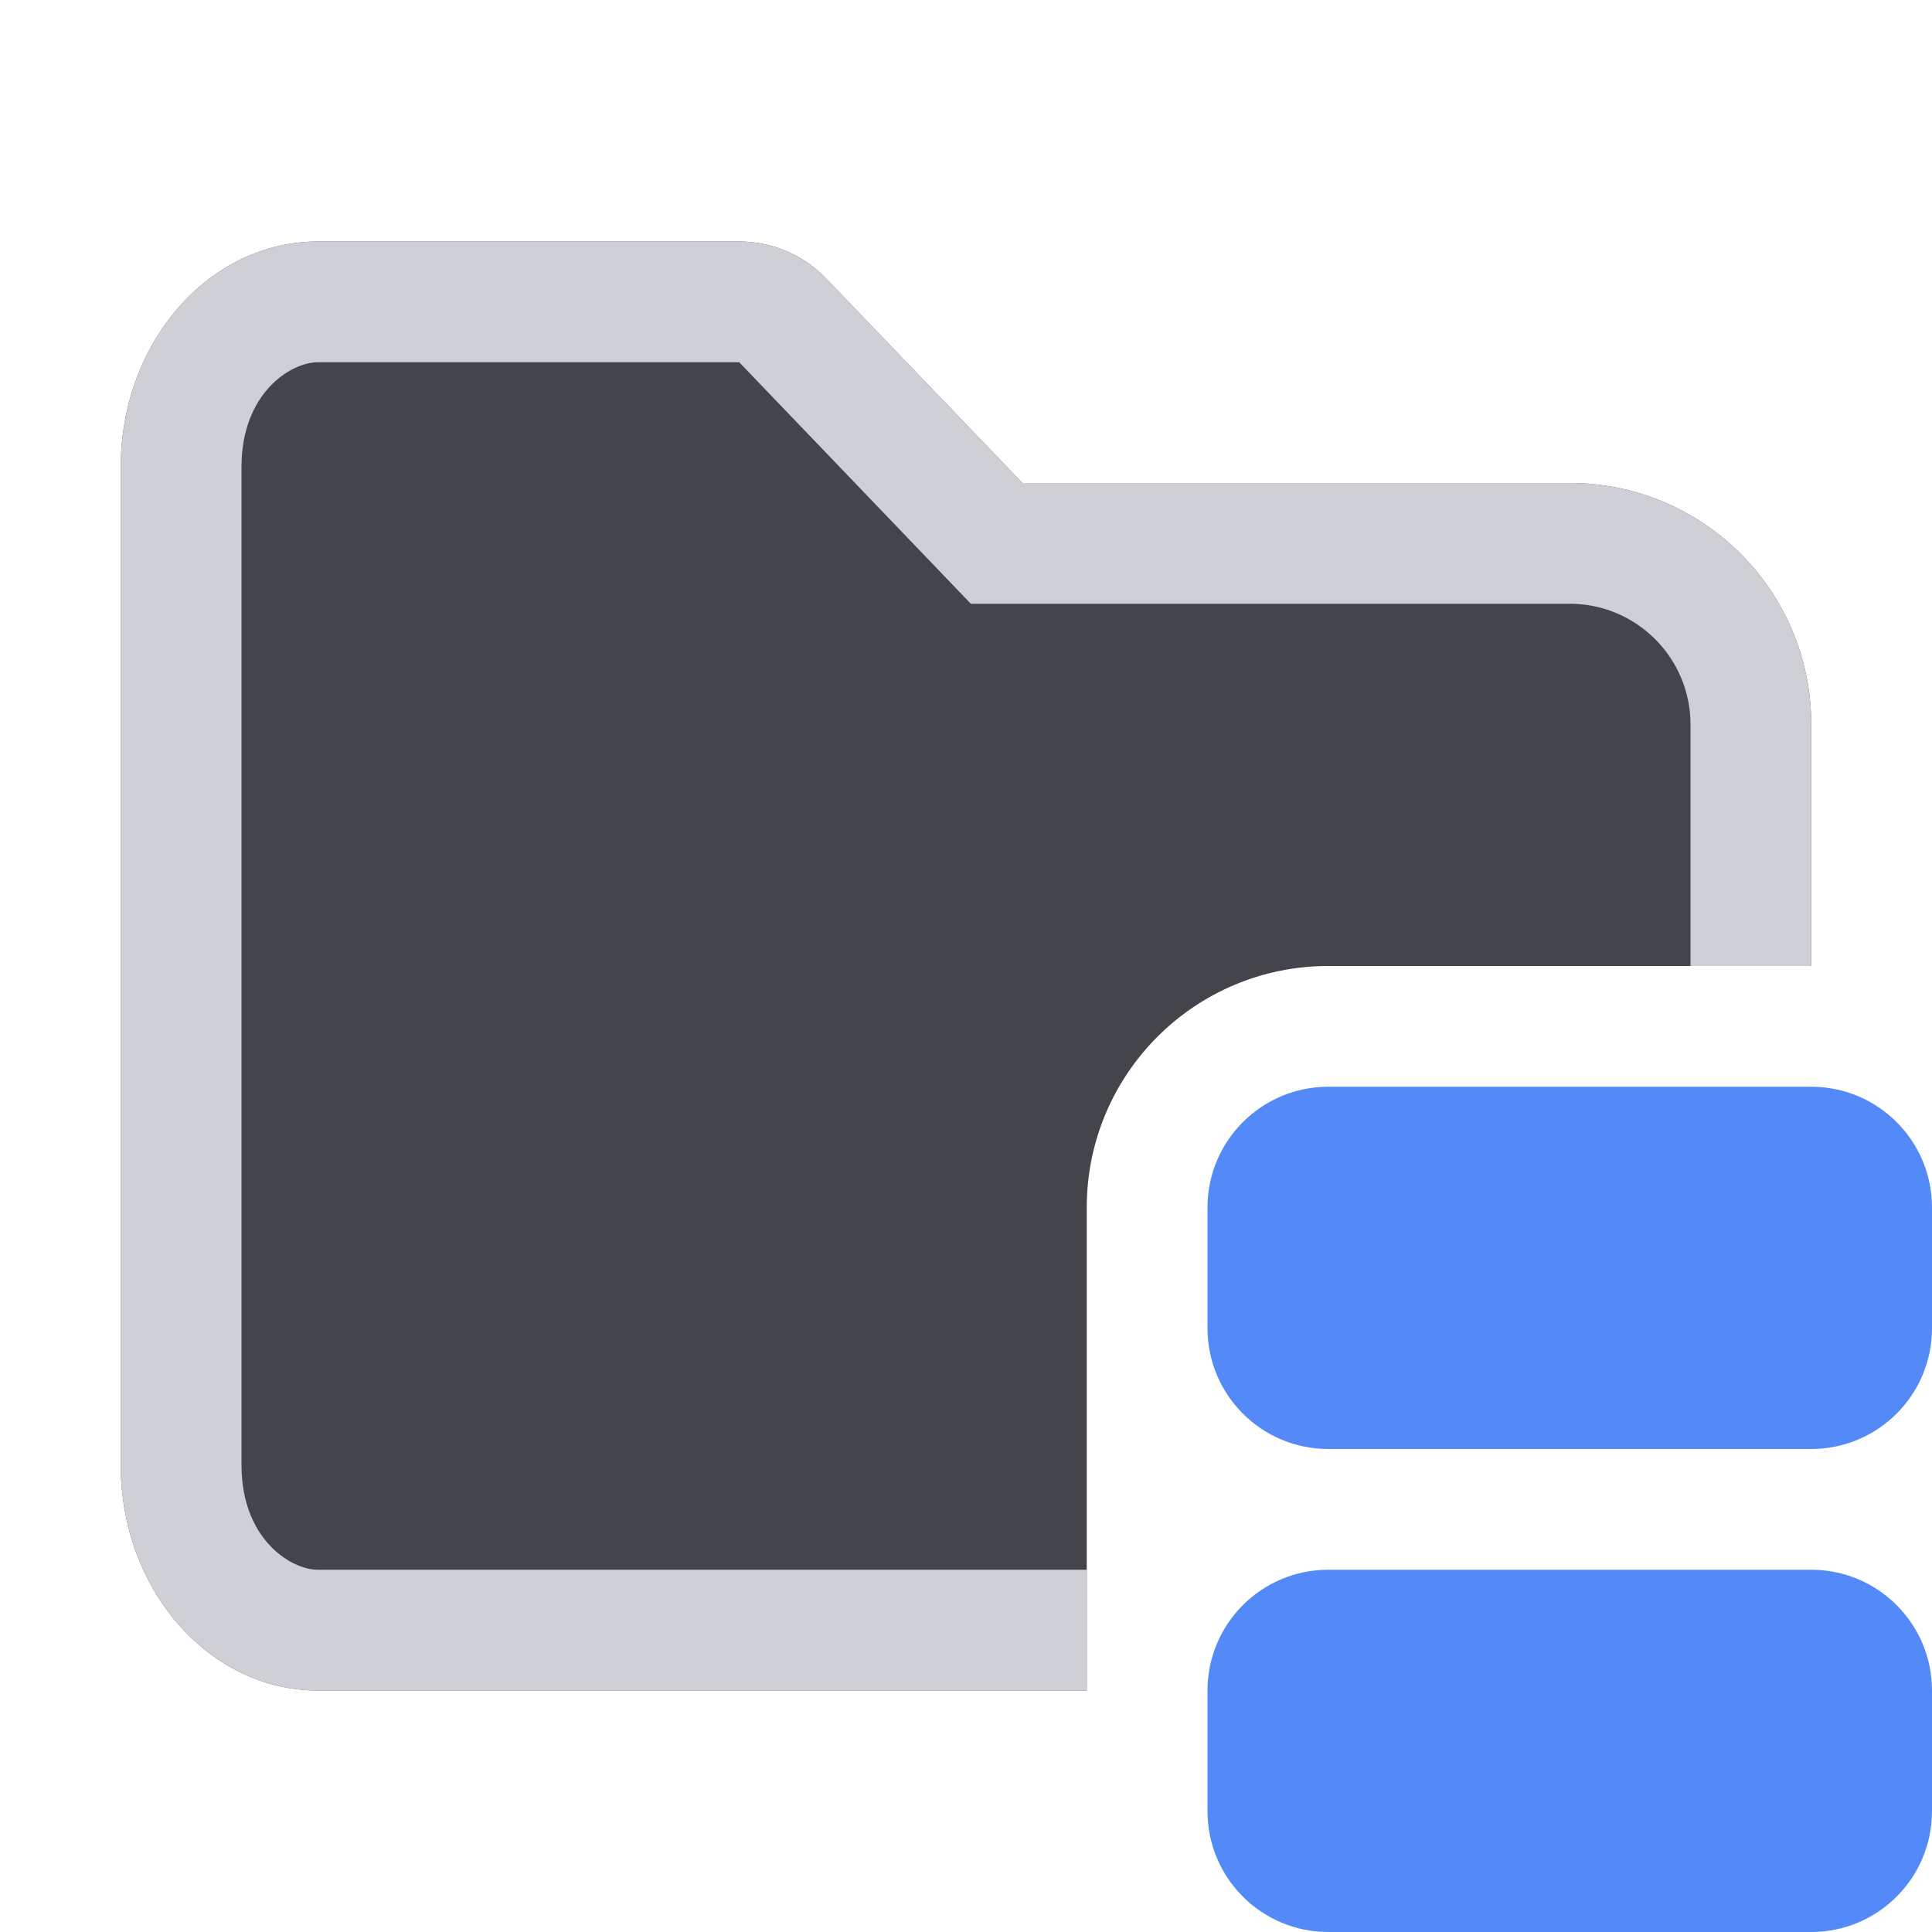
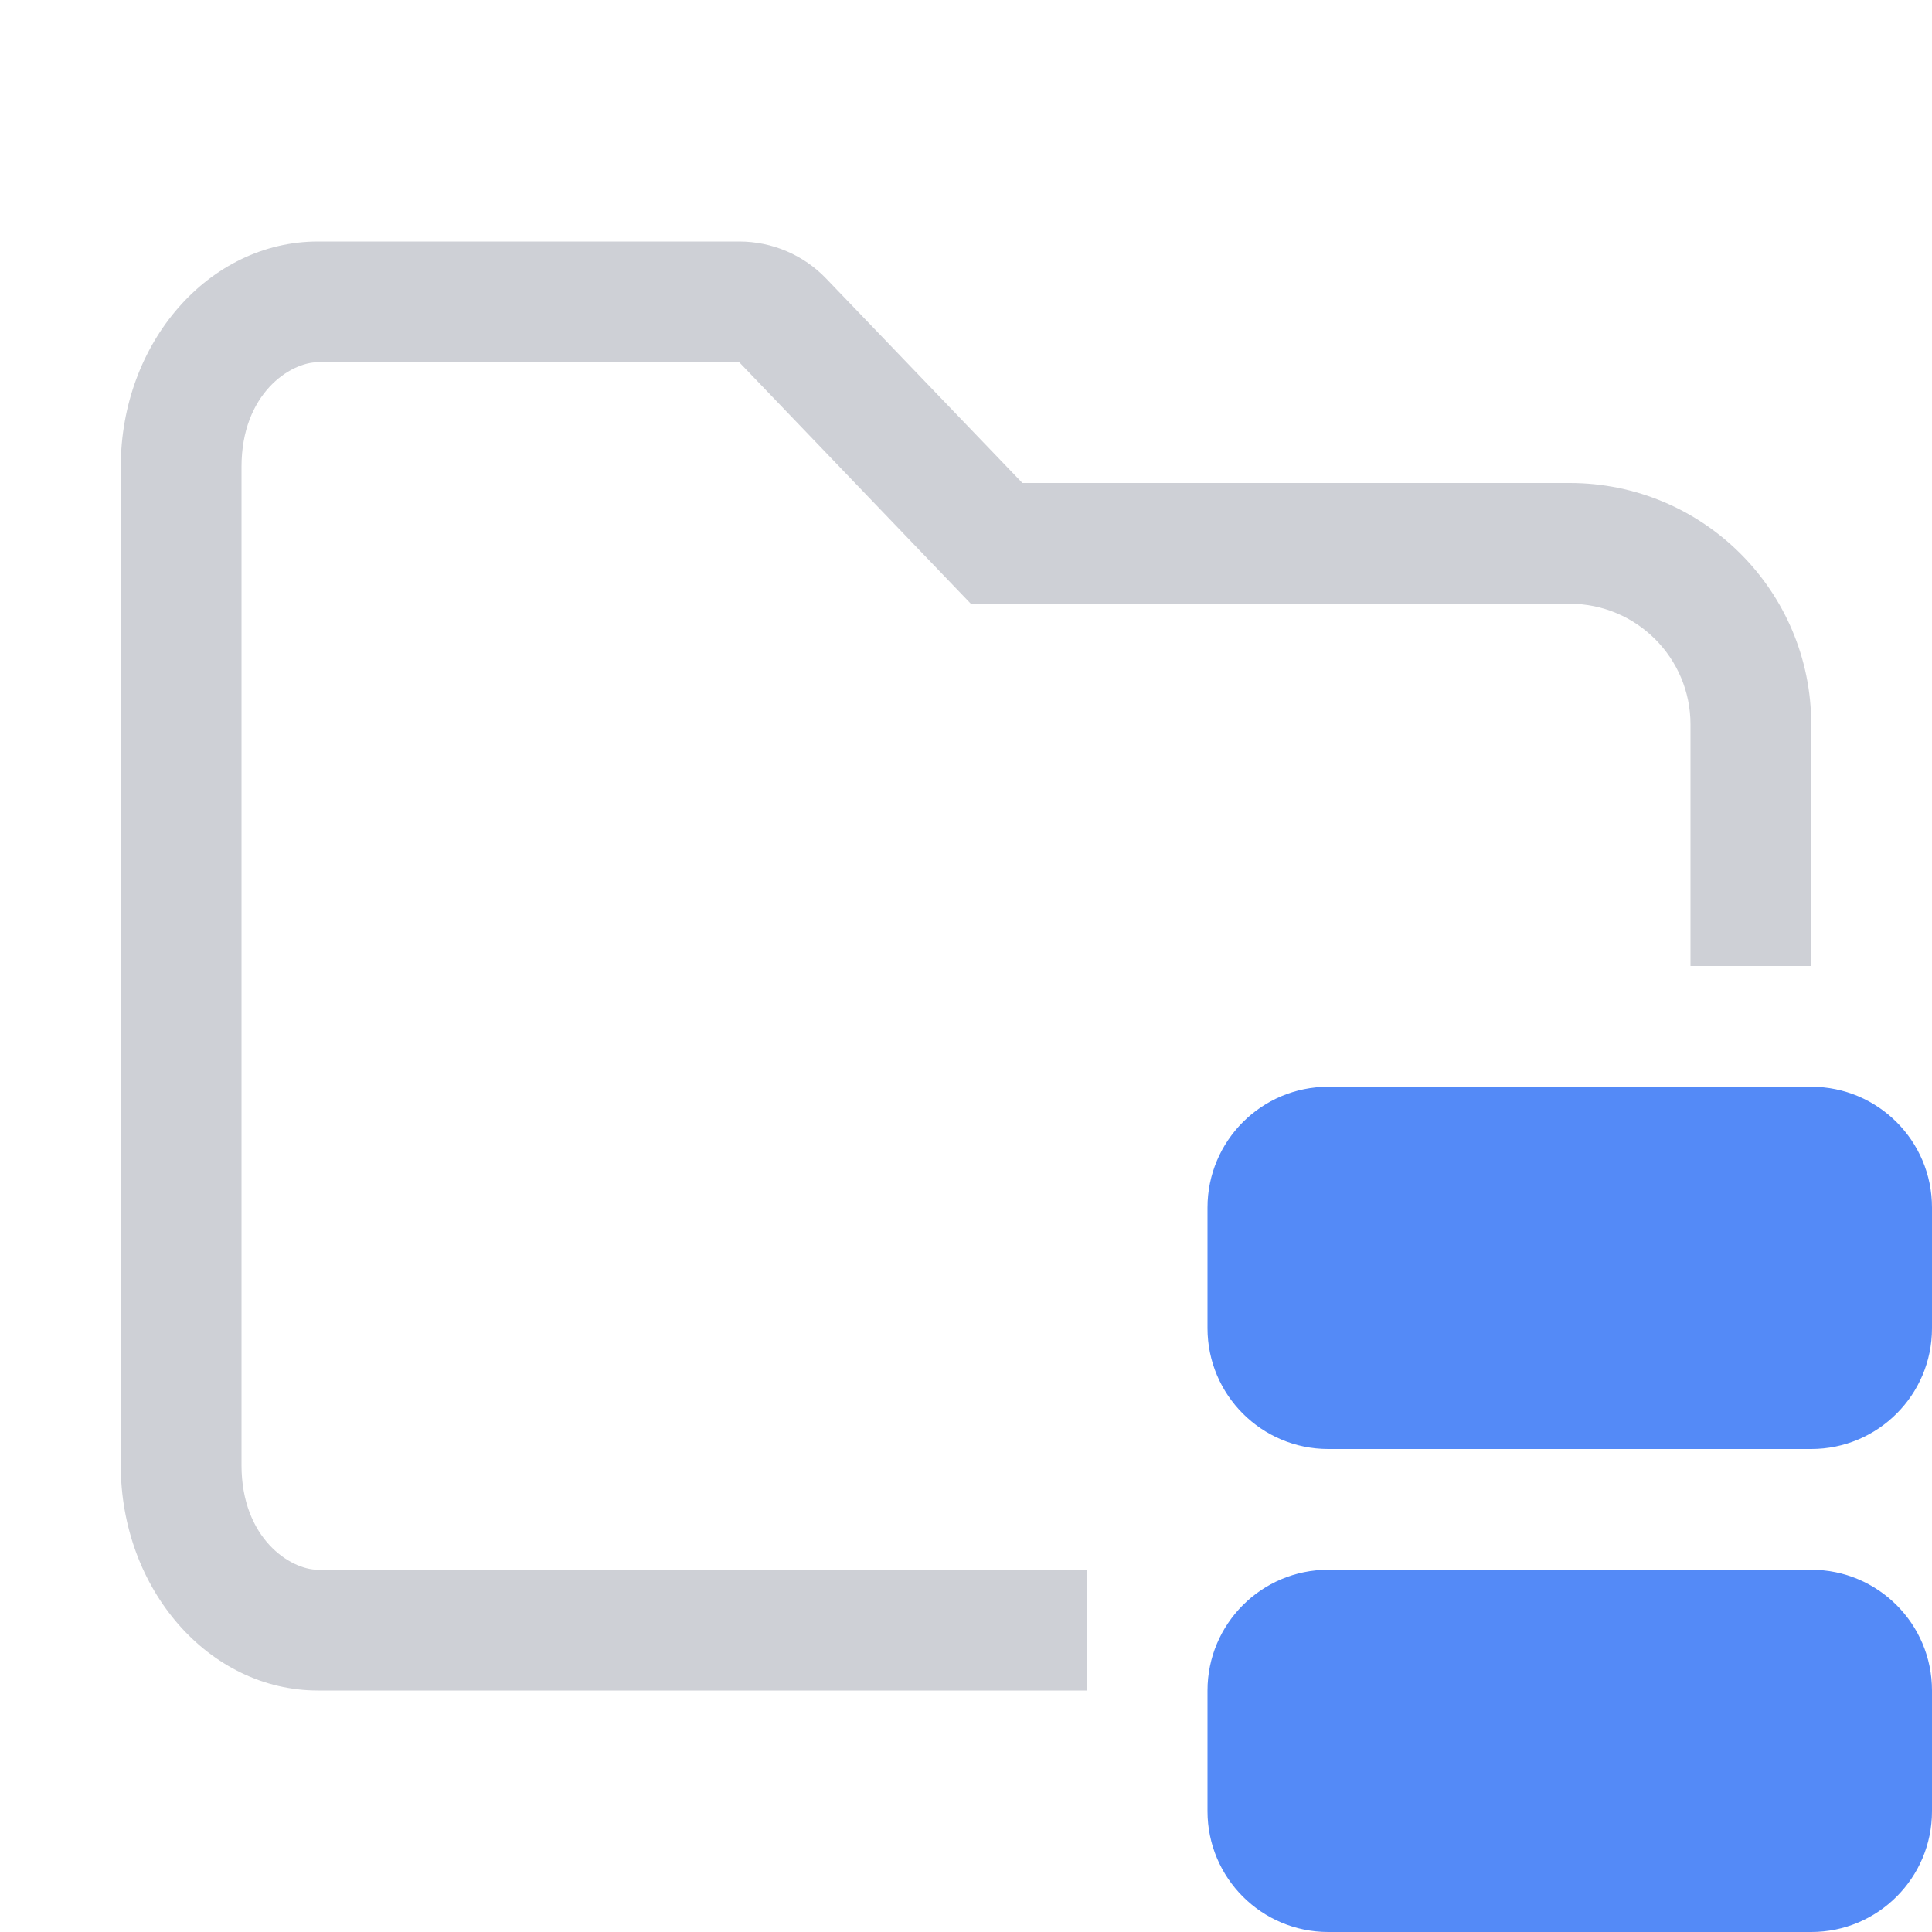
<svg xmlns="http://www.w3.org/2000/svg" width="16" height="16" viewBox="0 0 16 16" fill="none">
-   <path d="M2.633 2C1.731 2 1 2.836 1 3.867V12.133C1 13.164 1.731 14 2.633 14H9L9 11.04C9 11.027 9 11.013 9 11V10C9 8.895 9.895 8 11 8H15V6C15 4.895 14.105 4 13 4L8.467 4L6.843 2.308C6.655 2.111 6.394 2 6.122 2H2.633Z" fill="#43454A" />
  <path d="M2.633 3L6.122 3L8.04 5H13C13.552 5 14 5.448 14 6V8H15V6C15 4.895 14.105 4 13 4L8.467 4L6.843 2.308C6.655 2.111 6.394 2 6.122 2H2.633C1.731 2 1 2.836 1 3.867V12.133C1 13.164 1.731 14 2.633 14H9L9 13H2.633C2.405 13 2 12.742 2 12.133V3.867C2 3.258 2.405 3 2.633 3Z" fill="#CED0D6" />
-   <rect x="10" y="9" width="6" height="3" rx="1" fill="#548AF7" />
-   <rect x="10" y="13" width="6" height="3" rx="1" fill="#548AF7" />
+   <path d="M11 9C10.448 9 10 9.448 10 10V11C10 11.552 10.448 12 11 12H15C15.552 12 16 11.552 16 11V10C16 9.448 15.552 9 15 9H11Z" fill="#548AF7" />
+   <path d="M11 13C10.448 13 10 13.448 10 14V15C10 15.552 10.448 16 11 16H15C15.552 16 16 15.552 16 15V14C16 13.448 15.552 13 15 13H11Z" fill="#548AF7" />
</svg>
